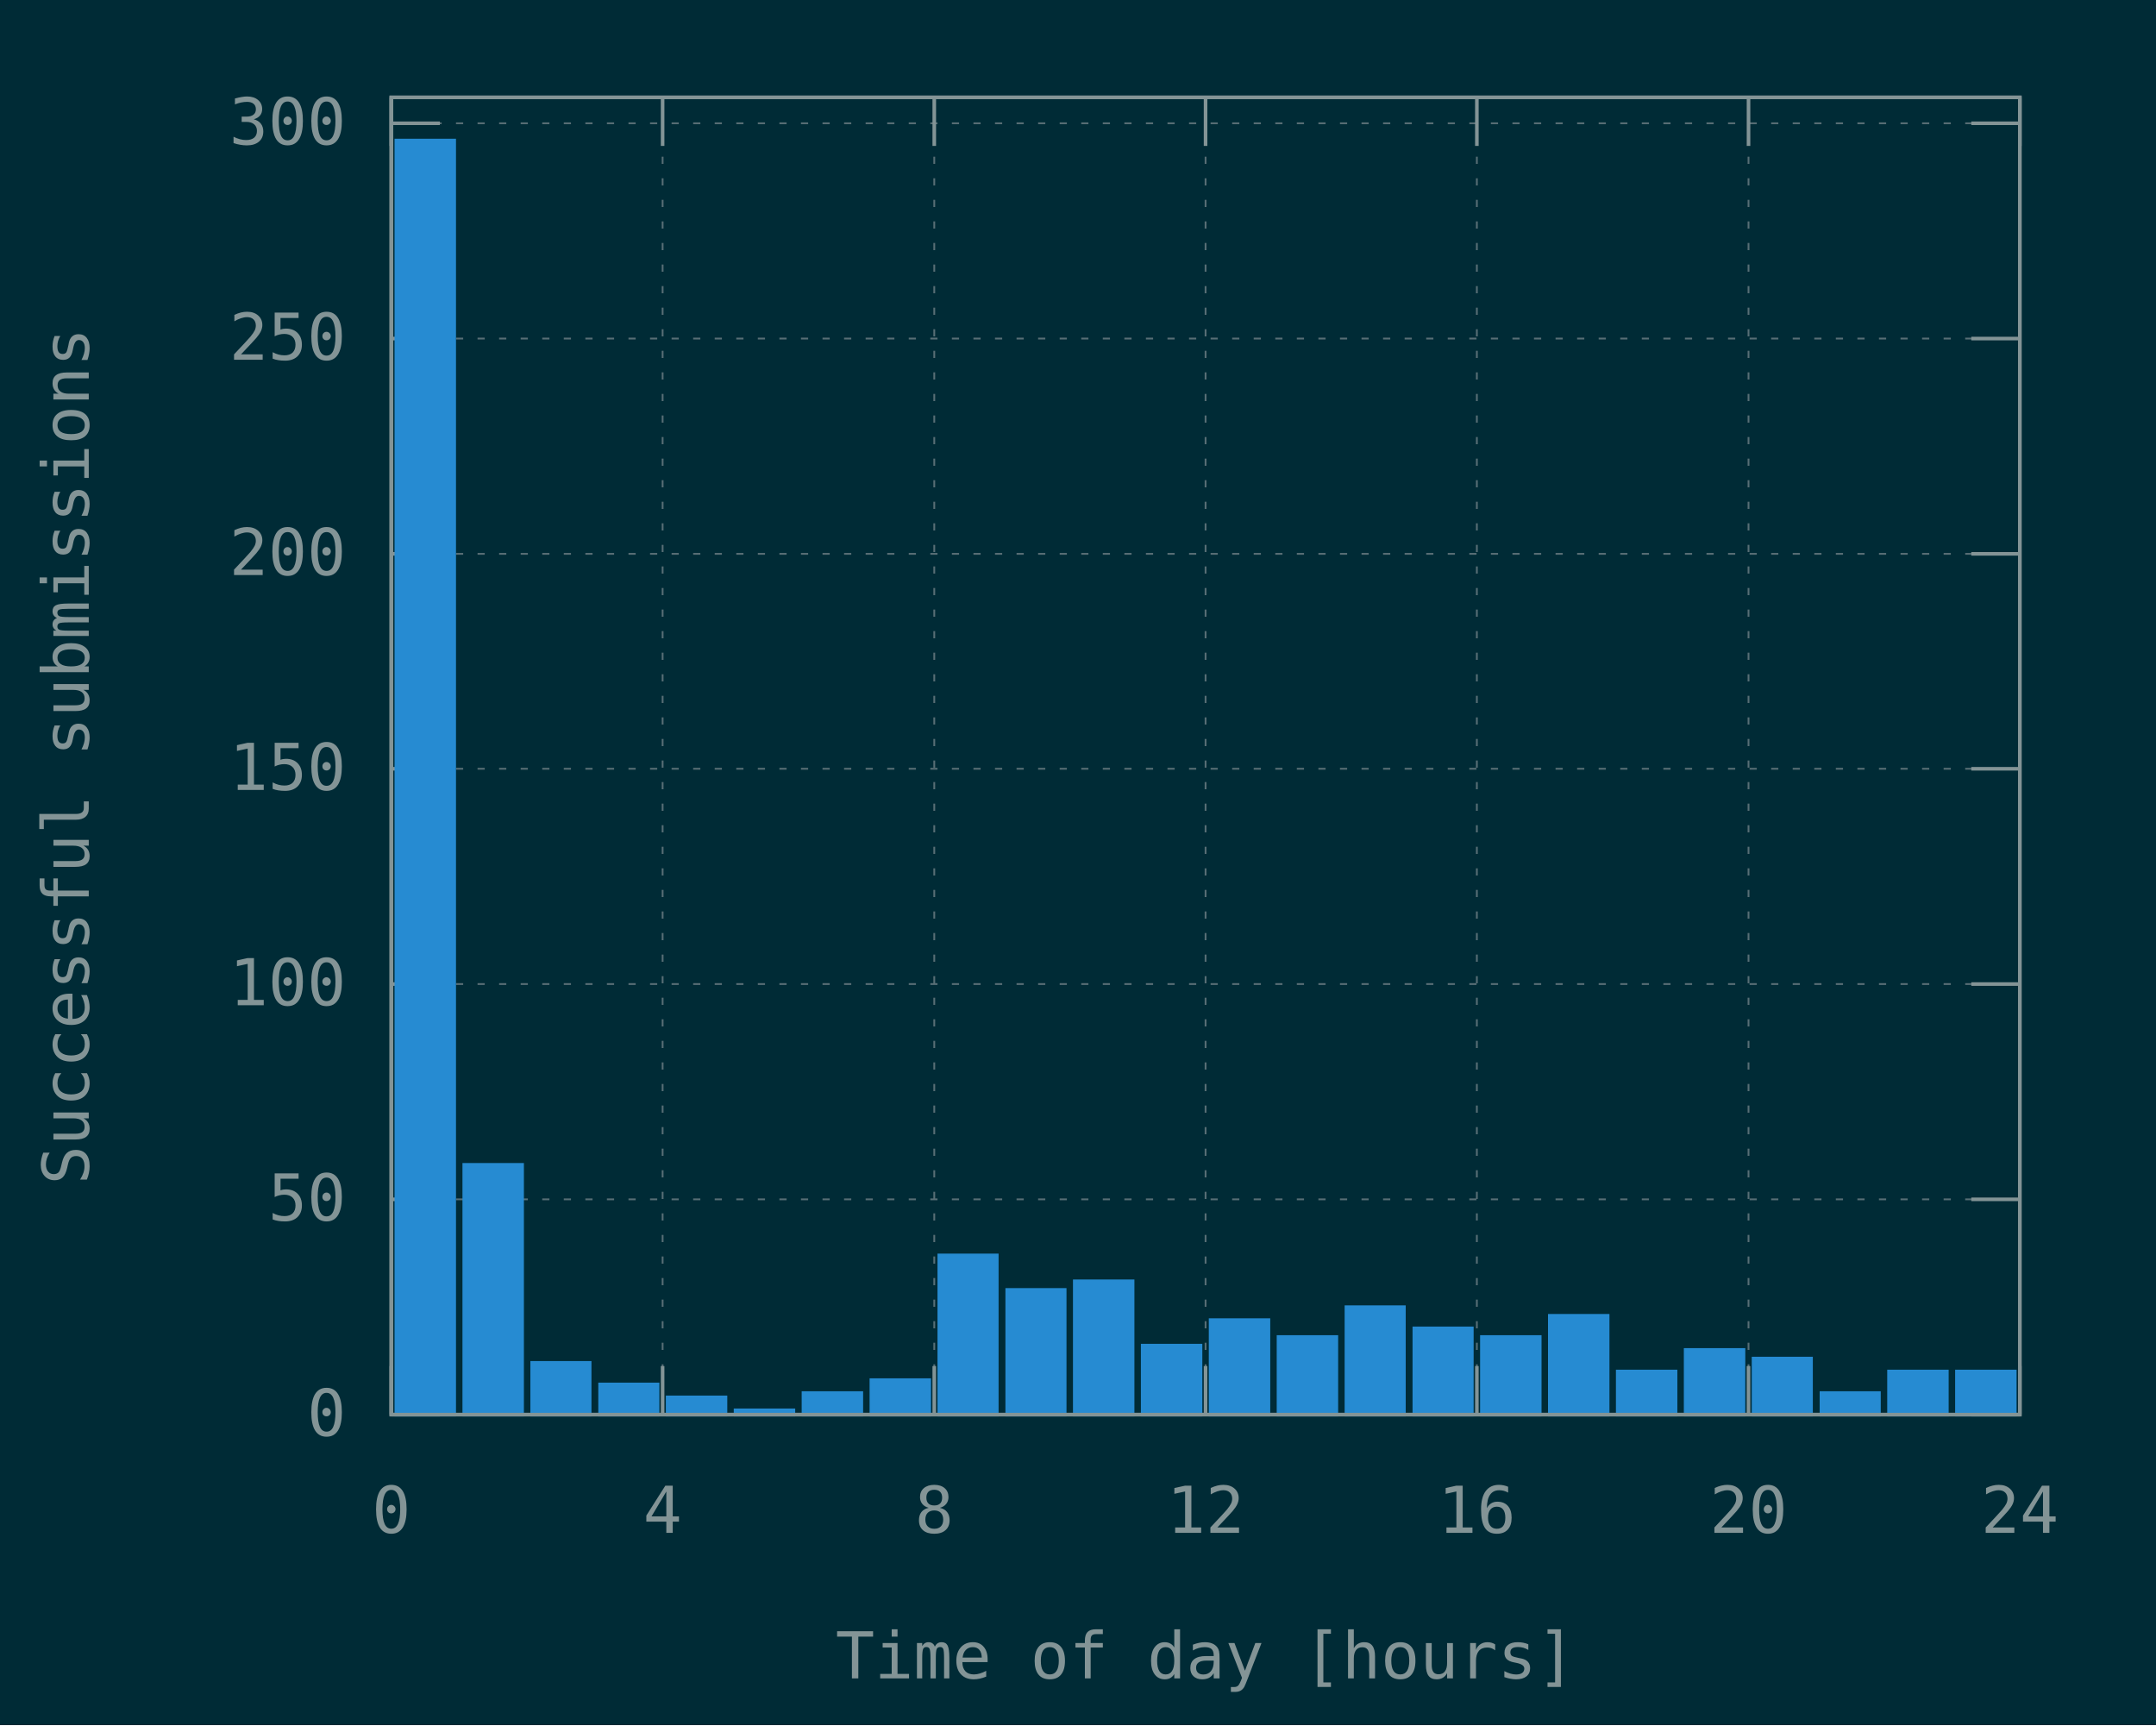
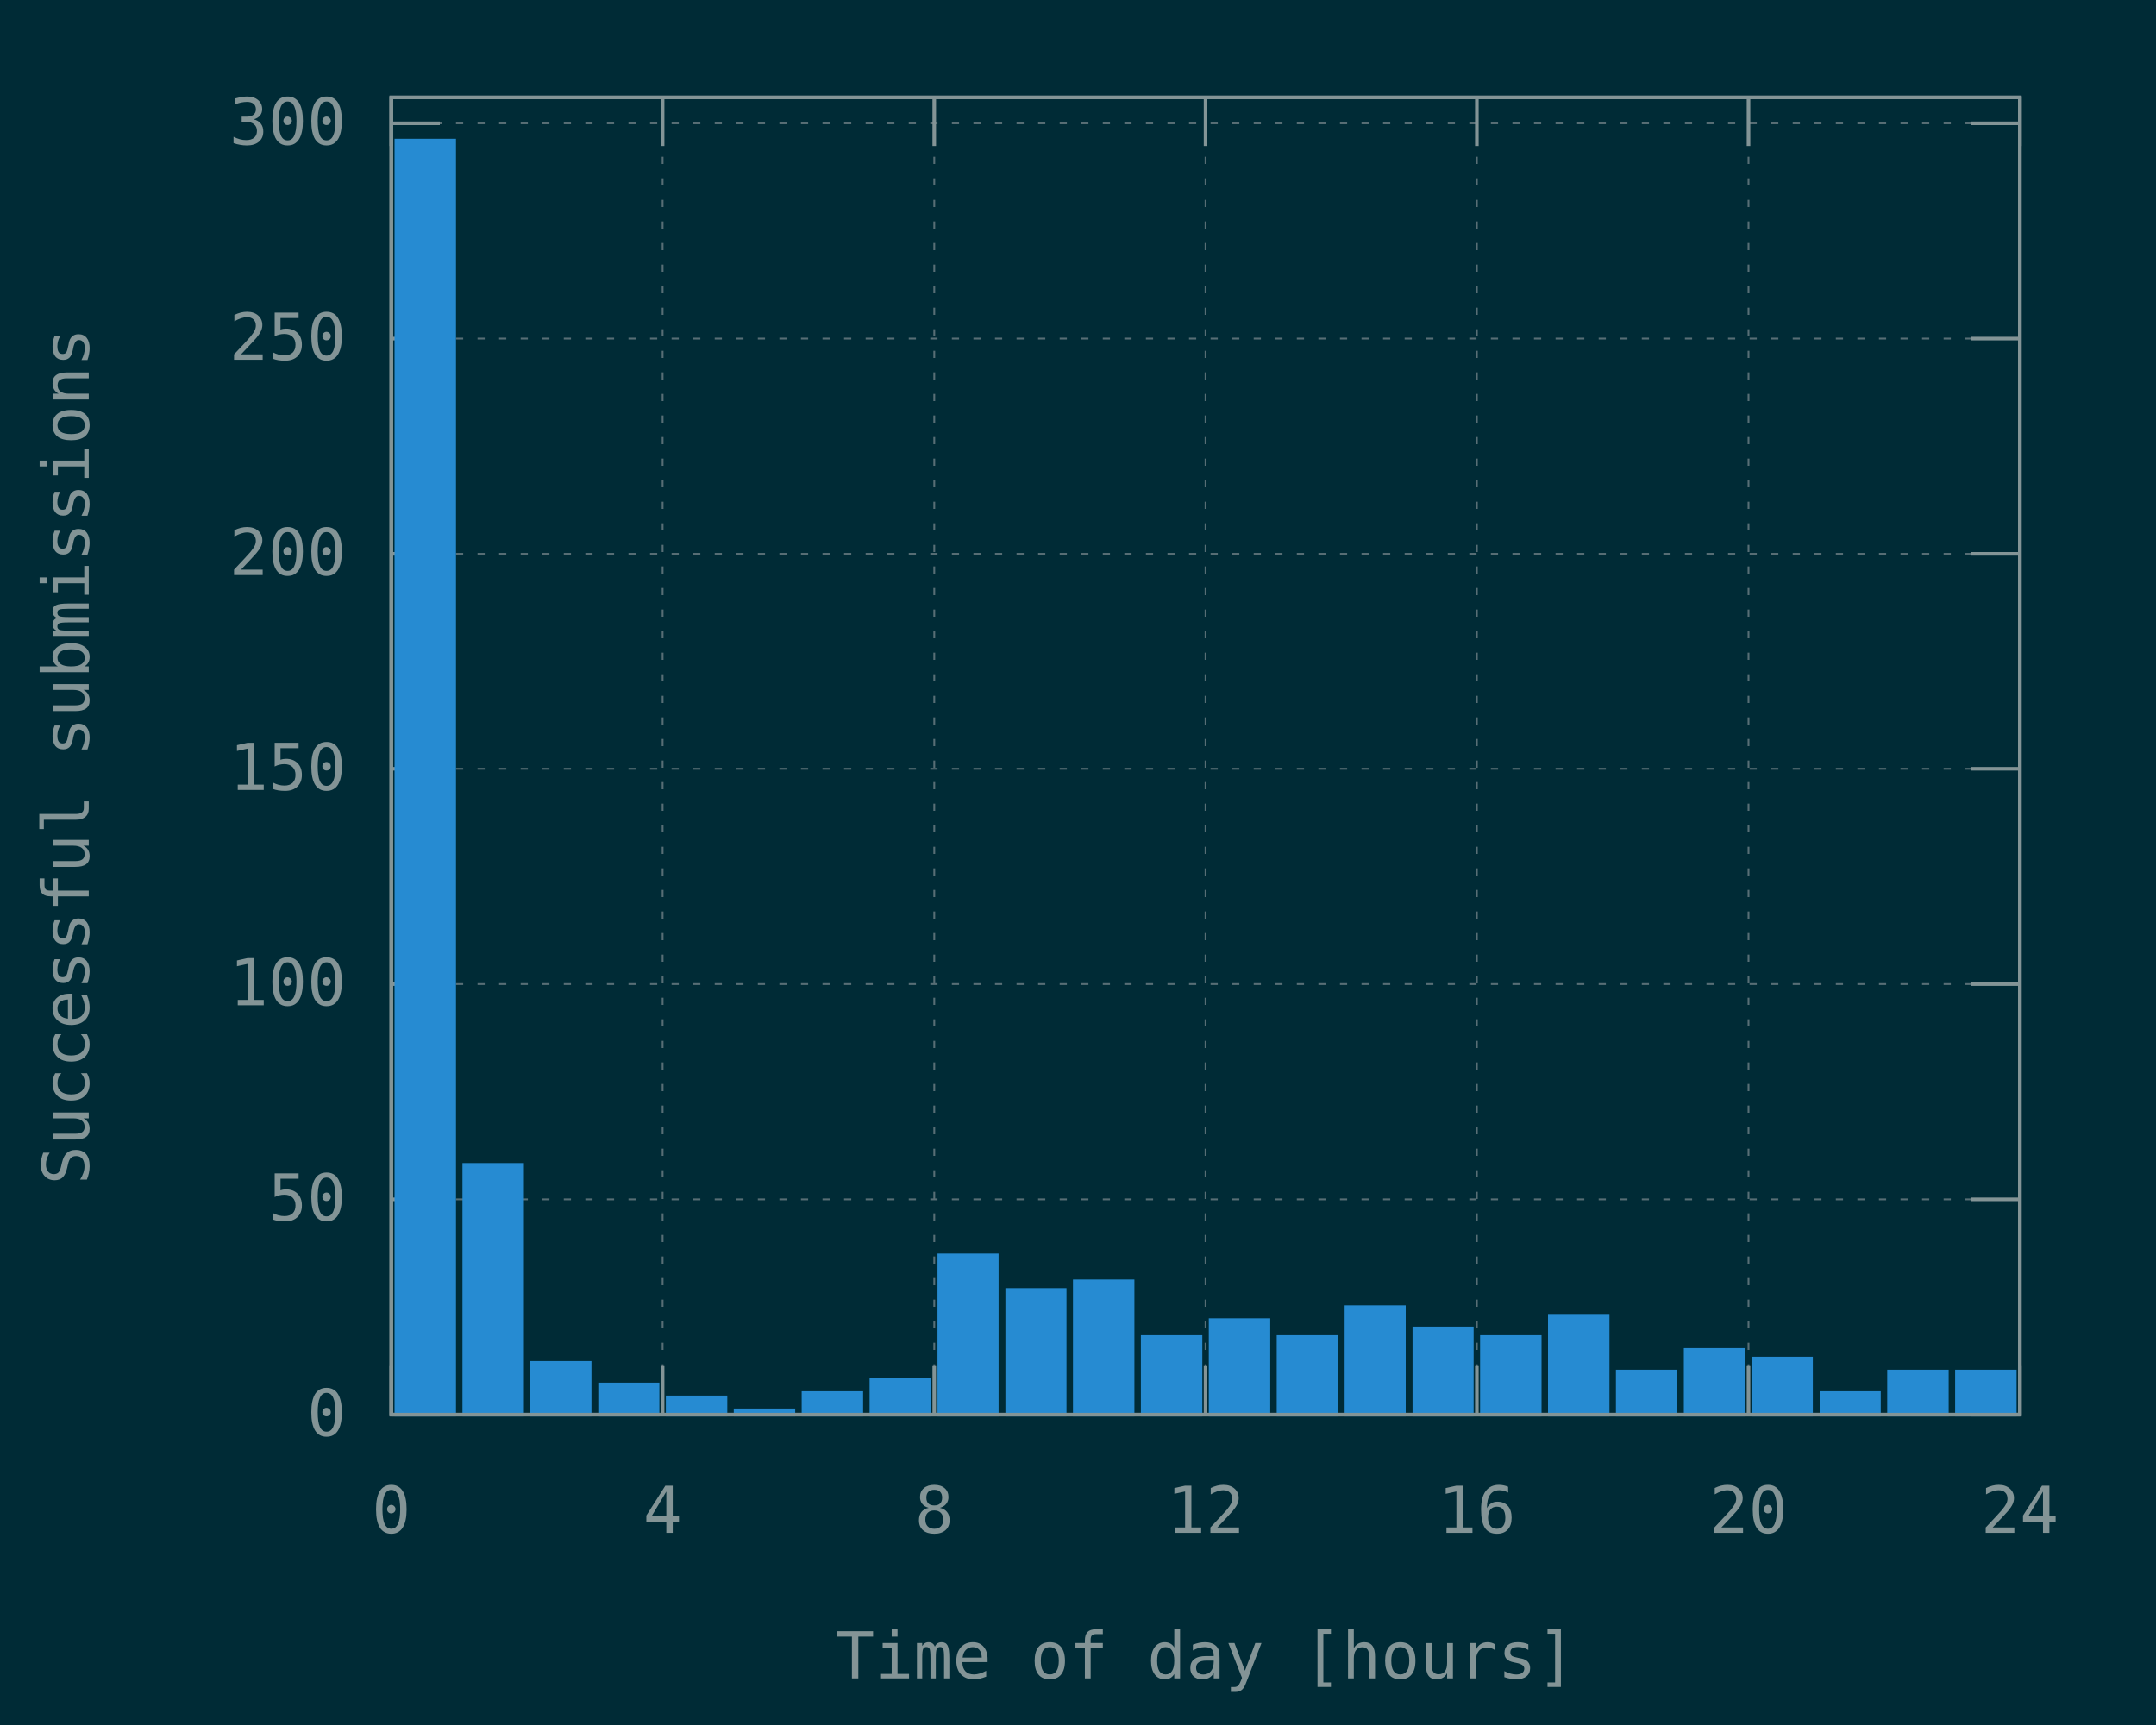
<svg xmlns="http://www.w3.org/2000/svg" xmlns:xlink="http://www.w3.org/1999/xlink" width="600" height="480" viewBox="0 0 600 480">
  <g id="gnuplot_canvas">
    <rect x="0" y="0" width="600" height="480" fill="#002b36" />
    <defs>
      <circle id="gpDot" r="0.5" stroke-width="0.5" stroke="currentColor" />
      <path id="gpPt0" stroke-width="0.148" stroke="currentColor" d="M-1,0 h2 M0,-1 v2" />
      <path id="gpPt1" stroke-width="0.148" stroke="currentColor" d="M-1,-1 L1,1 M1,-1 L-1,1" />
      <path id="gpPt2" stroke-width="0.148" stroke="currentColor" d="M-1,0 L1,0 M0,-1 L0,1 M-1,-1 L1,1 M-1,1 L1,-1" />
      <rect id="gpPt3" stroke-width="0.148" stroke="currentColor" x="-1" y="-1" width="2" height="2" />
      <rect id="gpPt4" stroke-width="0.148" stroke="currentColor" fill="currentColor" x="-1" y="-1" width="2" height="2" />
      <circle id="gpPt5" stroke-width="0.148" stroke="currentColor" cx="0" cy="0" r="1" />
      <use xlink:href="#gpPt5" id="gpPt6" fill="currentColor" stroke="none" />
      <path id="gpPt7" stroke-width="0.148" stroke="currentColor" d="M0,-1.33 L-1.33,0.67 L1.33,0.67 z" />
      <use xlink:href="#gpPt7" id="gpPt8" fill="currentColor" stroke="none" />
      <use xlink:href="#gpPt7" id="gpPt9" stroke="currentColor" transform="rotate(180)" />
      <use xlink:href="#gpPt9" id="gpPt10" fill="currentColor" stroke="none" />
      <use xlink:href="#gpPt3" id="gpPt11" stroke="currentColor" transform="rotate(45)" />
      <use xlink:href="#gpPt11" id="gpPt12" fill="currentColor" stroke="none" />
      <path id="gpPt13" stroke-width="0.148" stroke="currentColor" d="M0,1.330 L1.265,0.411 L0.782,-1.067 L-0.782,-1.076 L-1.265,0.411 z" />
      <use xlink:href="#gpPt13" id="gpPt14" fill="currentColor" stroke="none" />
      <filter id="textbox" filterUnits="objectBoundingBox" x="0" y="0" height="1" width="1">
        <feFlood flood-color="#002B36" flood-opacity="1" result="bgnd" />
        <feComposite in="SourceGraphic" in2="bgnd" operator="atop" />
      </filter>
      <filter id="greybox" filterUnits="objectBoundingBox" x="0" y="0" height="1" width="1">
        <feFlood flood-color="lightgrey" flood-opacity="1" result="grey" />
        <feComposite in="SourceGraphic" in2="grey" operator="atop" />
      </filter>
    </defs>
    <g fill="none" color="#002B36" stroke="currentColor" stroke-width="1.00" stroke-linecap="butt" stroke-linejoin="miter">
</g>
    <g fill="none" color="black" stroke="currentColor" stroke-width="1.00" stroke-linecap="butt" stroke-linejoin="miter">
</g>
    <g fill="none" color="black" stroke="rgb(131, 148, 150)" stroke-width="0.50" stroke-linecap="butt" stroke-linejoin="miter">
</g>
    <g fill="none" color="gray" stroke="currentColor" stroke-width="0.50" stroke-linecap="butt" stroke-linejoin="miter">
      <path stroke="rgb( 88, 110, 117)" stroke-dasharray="2,4" class="gridline" d="M108.9,393.6 L562.1,393.6  " />
    </g>
    <g fill="none" color="gray" stroke="rgb( 88, 110, 117)" stroke-width="1.00" stroke-linecap="butt" stroke-linejoin="miter">
</g>
    <g fill="none" color="black" stroke="currentColor" stroke-width="1.00" stroke-linecap="butt" stroke-linejoin="miter">
      <path stroke="rgb(131, 148, 150)" d="M108.9,393.6 L122.4,393.6 M562.1,393.6 L548.6,393.6  " />
      <g transform="translate(96.3,399.5)" stroke="none" fill="rgb(131,148,150)" font-family="Inconsolata" font-size="18.00" text-anchor="end">
        <text>
          <tspan font-family="Inconsolata"> 0</tspan>
        </text>
      </g>
    </g>
    <g fill="none" color="black" stroke="currentColor" stroke-width="1.00" stroke-linecap="butt" stroke-linejoin="miter">
</g>
    <g fill="none" color="black" stroke="rgb(131, 148, 150)" stroke-width="0.50" stroke-linecap="butt" stroke-linejoin="miter">
</g>
    <g fill="none" color="gray" stroke="currentColor" stroke-width="0.50" stroke-linecap="butt" stroke-linejoin="miter">
      <path stroke="rgb( 88, 110, 117)" stroke-dasharray="2,4" class="gridline" d="M108.9,333.7 L562.1,333.7  " />
    </g>
    <g fill="none" color="gray" stroke="rgb( 88, 110, 117)" stroke-width="1.00" stroke-linecap="butt" stroke-linejoin="miter">
</g>
    <g fill="none" color="black" stroke="currentColor" stroke-width="1.00" stroke-linecap="butt" stroke-linejoin="miter">
      <path stroke="rgb(131, 148, 150)" d="M108.9,333.7 L122.4,333.7 M562.1,333.7 L548.6,333.7  " />
      <g transform="translate(96.3,339.6)" stroke="none" fill="rgb(131,148,150)" font-family="Inconsolata" font-size="18.00" text-anchor="end">
        <text>
          <tspan font-family="Inconsolata"> 50</tspan>
        </text>
      </g>
    </g>
    <g fill="none" color="black" stroke="currentColor" stroke-width="1.00" stroke-linecap="butt" stroke-linejoin="miter">
</g>
    <g fill="none" color="black" stroke="rgb(131, 148, 150)" stroke-width="0.50" stroke-linecap="butt" stroke-linejoin="miter">
</g>
    <g fill="none" color="gray" stroke="currentColor" stroke-width="0.50" stroke-linecap="butt" stroke-linejoin="miter">
      <path stroke="rgb( 88, 110, 117)" stroke-dasharray="2,4" class="gridline" d="M108.9,273.8 L562.1,273.8  " />
    </g>
    <g fill="none" color="gray" stroke="rgb( 88, 110, 117)" stroke-width="1.00" stroke-linecap="butt" stroke-linejoin="miter">
</g>
    <g fill="none" color="black" stroke="currentColor" stroke-width="1.00" stroke-linecap="butt" stroke-linejoin="miter">
      <path stroke="rgb(131, 148, 150)" d="M108.9,273.8 L122.4,273.8 M562.1,273.8 L548.6,273.8  " />
      <g transform="translate(96.3,279.7)" stroke="none" fill="rgb(131,148,150)" font-family="Inconsolata" font-size="18.00" text-anchor="end">
        <text>
          <tspan font-family="Inconsolata"> 100</tspan>
        </text>
      </g>
    </g>
    <g fill="none" color="black" stroke="currentColor" stroke-width="1.00" stroke-linecap="butt" stroke-linejoin="miter">
</g>
    <g fill="none" color="black" stroke="rgb(131, 148, 150)" stroke-width="0.50" stroke-linecap="butt" stroke-linejoin="miter">
</g>
    <g fill="none" color="gray" stroke="currentColor" stroke-width="0.50" stroke-linecap="butt" stroke-linejoin="miter">
      <path stroke="rgb( 88, 110, 117)" stroke-dasharray="2,4" class="gridline" d="M108.9,213.9 L562.1,213.9  " />
    </g>
    <g fill="none" color="gray" stroke="rgb( 88, 110, 117)" stroke-width="1.00" stroke-linecap="butt" stroke-linejoin="miter">
</g>
    <g fill="none" color="black" stroke="currentColor" stroke-width="1.00" stroke-linecap="butt" stroke-linejoin="miter">
      <path stroke="rgb(131, 148, 150)" d="M108.9,213.9 L122.4,213.9 M562.1,213.9 L548.6,213.9  " />
      <g transform="translate(96.3,219.8)" stroke="none" fill="rgb(131,148,150)" font-family="Inconsolata" font-size="18.00" text-anchor="end">
        <text>
          <tspan font-family="Inconsolata"> 150</tspan>
        </text>
      </g>
    </g>
    <g fill="none" color="black" stroke="currentColor" stroke-width="1.00" stroke-linecap="butt" stroke-linejoin="miter">
</g>
    <g fill="none" color="black" stroke="rgb(131, 148, 150)" stroke-width="0.50" stroke-linecap="butt" stroke-linejoin="miter">
</g>
    <g fill="none" color="gray" stroke="currentColor" stroke-width="0.50" stroke-linecap="butt" stroke-linejoin="miter">
      <path stroke="rgb( 88, 110, 117)" stroke-dasharray="2,4" class="gridline" d="M108.9,154.1 L562.1,154.1  " />
    </g>
    <g fill="none" color="gray" stroke="rgb( 88, 110, 117)" stroke-width="1.00" stroke-linecap="butt" stroke-linejoin="miter">
</g>
    <g fill="none" color="black" stroke="currentColor" stroke-width="1.00" stroke-linecap="butt" stroke-linejoin="miter">
      <path stroke="rgb(131, 148, 150)" d="M108.9,154.1 L122.4,154.1 M562.1,154.1 L548.6,154.1  " />
      <g transform="translate(96.3,160.0)" stroke="none" fill="rgb(131,148,150)" font-family="Inconsolata" font-size="18.00" text-anchor="end">
        <text>
          <tspan font-family="Inconsolata"> 200</tspan>
        </text>
      </g>
    </g>
    <g fill="none" color="black" stroke="currentColor" stroke-width="1.00" stroke-linecap="butt" stroke-linejoin="miter">
</g>
    <g fill="none" color="black" stroke="rgb(131, 148, 150)" stroke-width="0.50" stroke-linecap="butt" stroke-linejoin="miter">
</g>
    <g fill="none" color="gray" stroke="currentColor" stroke-width="0.50" stroke-linecap="butt" stroke-linejoin="miter">
      <path stroke="rgb( 88, 110, 117)" stroke-dasharray="2,4" class="gridline" d="M108.9,94.2 L562.1,94.2  " />
    </g>
    <g fill="none" color="gray" stroke="rgb( 88, 110, 117)" stroke-width="1.00" stroke-linecap="butt" stroke-linejoin="miter">
</g>
    <g fill="none" color="black" stroke="currentColor" stroke-width="1.00" stroke-linecap="butt" stroke-linejoin="miter">
      <path stroke="rgb(131, 148, 150)" d="M108.9,94.2 L122.4,94.2 M562.1,94.2 L548.6,94.2  " />
      <g transform="translate(96.3,100.1)" stroke="none" fill="rgb(131,148,150)" font-family="Inconsolata" font-size="18.00" text-anchor="end">
        <text>
          <tspan font-family="Inconsolata"> 250</tspan>
        </text>
      </g>
    </g>
    <g fill="none" color="black" stroke="currentColor" stroke-width="1.00" stroke-linecap="butt" stroke-linejoin="miter">
</g>
    <g fill="none" color="black" stroke="rgb(131, 148, 150)" stroke-width="0.50" stroke-linecap="butt" stroke-linejoin="miter">
</g>
    <g fill="none" color="gray" stroke="currentColor" stroke-width="0.50" stroke-linecap="butt" stroke-linejoin="miter">
      <path stroke="rgb( 88, 110, 117)" stroke-dasharray="2,4" class="gridline" d="M108.9,34.3 L562.1,34.3  " />
    </g>
    <g fill="none" color="gray" stroke="rgb( 88, 110, 117)" stroke-width="1.00" stroke-linecap="butt" stroke-linejoin="miter">
</g>
    <g fill="none" color="black" stroke="currentColor" stroke-width="1.00" stroke-linecap="butt" stroke-linejoin="miter">
      <path stroke="rgb(131, 148, 150)" d="M108.9,34.3 L122.4,34.3 M562.1,34.3 L548.6,34.3  " />
      <g transform="translate(96.3,40.2)" stroke="none" fill="rgb(131,148,150)" font-family="Inconsolata" font-size="18.00" text-anchor="end">
        <text>
          <tspan font-family="Inconsolata"> 300</tspan>
        </text>
      </g>
    </g>
    <g fill="none" color="black" stroke="currentColor" stroke-width="1.00" stroke-linecap="butt" stroke-linejoin="miter">
</g>
    <g fill="none" color="black" stroke="rgb(131, 148, 150)" stroke-width="0.50" stroke-linecap="butt" stroke-linejoin="miter">
</g>
    <g fill="none" color="gray" stroke="currentColor" stroke-width="0.50" stroke-linecap="butt" stroke-linejoin="miter">
      <path stroke="rgb( 88, 110, 117)" stroke-dasharray="2,4" class="gridline" d="M108.9,393.6 L108.9,27.1  " />
    </g>
    <g fill="none" color="gray" stroke="rgb( 88, 110, 117)" stroke-width="1.00" stroke-linecap="butt" stroke-linejoin="miter">
</g>
    <g fill="none" color="black" stroke="currentColor" stroke-width="1.00" stroke-linecap="butt" stroke-linejoin="miter">
      <path stroke="rgb(131, 148, 150)" d="M108.9,393.6 L108.9,380.1 M108.9,27.1 L108.9,40.6  " />
      <g transform="translate(108.9,426.5)" stroke="none" fill="rgb(131,148,150)" font-family="Inconsolata" font-size="18.00" text-anchor="middle">
        <text>
          <tspan font-family="Inconsolata"> 0</tspan>
        </text>
      </g>
    </g>
    <g fill="none" color="black" stroke="currentColor" stroke-width="1.00" stroke-linecap="butt" stroke-linejoin="miter">
</g>
    <g fill="none" color="black" stroke="rgb(131, 148, 150)" stroke-width="0.50" stroke-linecap="butt" stroke-linejoin="miter">
</g>
    <g fill="none" color="gray" stroke="currentColor" stroke-width="0.50" stroke-linecap="butt" stroke-linejoin="miter">
      <path stroke="rgb( 88, 110, 117)" stroke-dasharray="2,4" class="gridline" d="M184.4,393.6 L184.4,27.1  " />
    </g>
    <g fill="none" color="gray" stroke="rgb( 88, 110, 117)" stroke-width="1.00" stroke-linecap="butt" stroke-linejoin="miter">
</g>
    <g fill="none" color="black" stroke="currentColor" stroke-width="1.00" stroke-linecap="butt" stroke-linejoin="miter">
      <path stroke="rgb(131, 148, 150)" d="M184.4,393.6 L184.4,380.1 M184.4,27.1 L184.4,40.6  " />
      <g transform="translate(184.4,426.5)" stroke="none" fill="rgb(131,148,150)" font-family="Inconsolata" font-size="18.00" text-anchor="middle">
        <text>
          <tspan font-family="Inconsolata"> 4</tspan>
        </text>
      </g>
    </g>
    <g fill="none" color="black" stroke="currentColor" stroke-width="1.00" stroke-linecap="butt" stroke-linejoin="miter">
</g>
    <g fill="none" color="black" stroke="rgb(131, 148, 150)" stroke-width="0.50" stroke-linecap="butt" stroke-linejoin="miter">
</g>
    <g fill="none" color="gray" stroke="currentColor" stroke-width="0.50" stroke-linecap="butt" stroke-linejoin="miter">
      <path stroke="rgb( 88, 110, 117)" stroke-dasharray="2,4" class="gridline" d="M260.0,393.6 L260.0,27.1  " />
    </g>
    <g fill="none" color="gray" stroke="rgb( 88, 110, 117)" stroke-width="1.00" stroke-linecap="butt" stroke-linejoin="miter">
</g>
    <g fill="none" color="black" stroke="currentColor" stroke-width="1.00" stroke-linecap="butt" stroke-linejoin="miter">
      <path stroke="rgb(131, 148, 150)" d="M260.0,393.6 L260.0,380.1 M260.0,27.1 L260.0,40.6  " />
      <g transform="translate(260.0,426.5)" stroke="none" fill="rgb(131,148,150)" font-family="Inconsolata" font-size="18.00" text-anchor="middle">
        <text>
          <tspan font-family="Inconsolata"> 8</tspan>
        </text>
      </g>
    </g>
    <g fill="none" color="black" stroke="currentColor" stroke-width="1.00" stroke-linecap="butt" stroke-linejoin="miter">
</g>
    <g fill="none" color="black" stroke="rgb(131, 148, 150)" stroke-width="0.50" stroke-linecap="butt" stroke-linejoin="miter">
</g>
    <g fill="none" color="gray" stroke="currentColor" stroke-width="0.50" stroke-linecap="butt" stroke-linejoin="miter">
      <path stroke="rgb( 88, 110, 117)" stroke-dasharray="2,4" class="gridline" d="M335.5,393.6 L335.5,27.1  " />
    </g>
    <g fill="none" color="gray" stroke="rgb( 88, 110, 117)" stroke-width="1.00" stroke-linecap="butt" stroke-linejoin="miter">
</g>
    <g fill="none" color="black" stroke="currentColor" stroke-width="1.00" stroke-linecap="butt" stroke-linejoin="miter">
      <path stroke="rgb(131, 148, 150)" d="M335.5,393.6 L335.5,380.1 M335.5,27.1 L335.5,40.6  " />
      <g transform="translate(335.5,426.5)" stroke="none" fill="rgb(131,148,150)" font-family="Inconsolata" font-size="18.00" text-anchor="middle">
        <text>
          <tspan font-family="Inconsolata"> 12</tspan>
        </text>
      </g>
    </g>
    <g fill="none" color="black" stroke="currentColor" stroke-width="1.00" stroke-linecap="butt" stroke-linejoin="miter">
</g>
    <g fill="none" color="black" stroke="rgb(131, 148, 150)" stroke-width="0.50" stroke-linecap="butt" stroke-linejoin="miter">
</g>
    <g fill="none" color="gray" stroke="currentColor" stroke-width="0.50" stroke-linecap="butt" stroke-linejoin="miter">
      <path stroke="rgb( 88, 110, 117)" stroke-dasharray="2,4" class="gridline" d="M411.0,393.6 L411.0,27.1  " />
    </g>
    <g fill="none" color="gray" stroke="rgb( 88, 110, 117)" stroke-width="1.00" stroke-linecap="butt" stroke-linejoin="miter">
</g>
    <g fill="none" color="black" stroke="currentColor" stroke-width="1.00" stroke-linecap="butt" stroke-linejoin="miter">
      <path stroke="rgb(131, 148, 150)" d="M411.0,393.6 L411.0,380.1 M411.0,27.1 L411.0,40.6  " />
      <g transform="translate(411.0,426.5)" stroke="none" fill="rgb(131,148,150)" font-family="Inconsolata" font-size="18.00" text-anchor="middle">
        <text>
          <tspan font-family="Inconsolata"> 16</tspan>
        </text>
      </g>
    </g>
    <g fill="none" color="black" stroke="currentColor" stroke-width="1.00" stroke-linecap="butt" stroke-linejoin="miter">
</g>
    <g fill="none" color="black" stroke="rgb(131, 148, 150)" stroke-width="0.50" stroke-linecap="butt" stroke-linejoin="miter">
</g>
    <g fill="none" color="gray" stroke="currentColor" stroke-width="0.50" stroke-linecap="butt" stroke-linejoin="miter">
      <path stroke="rgb( 88, 110, 117)" stroke-dasharray="2,4" class="gridline" d="M486.6,393.6 L486.6,40.6 L486.6,27.1  " />
    </g>
    <g fill="none" color="gray" stroke="rgb( 88, 110, 117)" stroke-width="1.00" stroke-linecap="butt" stroke-linejoin="miter">
</g>
    <g fill="none" color="black" stroke="currentColor" stroke-width="1.00" stroke-linecap="butt" stroke-linejoin="miter">
      <path stroke="rgb(131, 148, 150)" d="M486.6,393.6 L486.6,380.1 M486.6,27.1 L486.6,40.6  " />
      <g transform="translate(486.6,426.5)" stroke="none" fill="rgb(131,148,150)" font-family="Inconsolata" font-size="18.00" text-anchor="middle">
        <text>
          <tspan font-family="Inconsolata"> 20</tspan>
        </text>
      </g>
    </g>
    <g fill="none" color="black" stroke="currentColor" stroke-width="1.00" stroke-linecap="butt" stroke-linejoin="miter">
</g>
    <g fill="none" color="black" stroke="rgb(131, 148, 150)" stroke-width="0.50" stroke-linecap="butt" stroke-linejoin="miter">
</g>
    <g fill="none" color="gray" stroke="currentColor" stroke-width="0.50" stroke-linecap="butt" stroke-linejoin="miter">
      <path stroke="rgb( 88, 110, 117)" stroke-dasharray="2,4" class="gridline" d="M562.1,393.6 L562.1,27.1  " />
    </g>
    <g fill="none" color="gray" stroke="rgb( 88, 110, 117)" stroke-width="1.00" stroke-linecap="butt" stroke-linejoin="miter">
</g>
    <g fill="none" color="black" stroke="currentColor" stroke-width="1.00" stroke-linecap="butt" stroke-linejoin="miter">
      <path stroke="rgb(131, 148, 150)" d="M562.1,393.6 L562.1,380.1 M562.1,27.1 L562.1,40.6  " />
      <g transform="translate(562.1,426.5)" stroke="none" fill="rgb(131,148,150)" font-family="Inconsolata" font-size="18.00" text-anchor="middle">
        <text>
          <tspan font-family="Inconsolata"> 24</tspan>
        </text>
      </g>
    </g>
    <g fill="none" color="black" stroke="currentColor" stroke-width="1.00" stroke-linecap="butt" stroke-linejoin="miter">
</g>
    <g fill="none" color="black" stroke="currentColor" stroke-width="1.00" stroke-linecap="butt" stroke-linejoin="miter">
      <path stroke="rgb(131, 148, 150)" d="M108.9,27.1 L108.9,393.6 L562.1,393.6 L562.1,27.1 L108.9,27.1 Z  " />
    </g>
    <g fill="none" color="black" stroke="currentColor" stroke-width="1.00" stroke-linecap="butt" stroke-linejoin="miter">
      <g transform="translate(24.7,210.4) rotate(270)" stroke="none" fill="rgb(131,148,150)" font-family="Inconsolata" font-size="18.00" text-anchor="middle">
        <text>
          <tspan font-family="Inconsolata">Successful submissions</tspan>
        </text>
      </g>
    </g>
    <g fill="none" color="black" stroke="currentColor" stroke-width="1.00" stroke-linecap="butt" stroke-linejoin="miter">
      <g transform="translate(335.5,467.0)" stroke="none" fill="rgb(131,148,150)" font-family="Inconsolata" font-size="18.00" text-anchor="middle">
        <text>
          <tspan font-family="Inconsolata">Time of day [hours]</tspan>
        </text>
      </g>
    </g>
    <g fill="none" color="black" stroke="currentColor" stroke-width="1.00" stroke-linecap="butt" stroke-linejoin="miter">
</g>
    <g id="gnuplot_plot_1">
      <g fill="none" color="black" stroke="currentColor" stroke-width="1.00" stroke-linecap="butt" stroke-linejoin="miter">
        <g stroke="none" shape-rendering="crispEdges">
          <polygon fill="rgb( 38, 139, 210)" points="110.3,393.6 126.5,393.6 126.5,39.0 110.3,39.0 " />
        </g>
        <path stroke="rgb( 38, 139, 210)" d="M110.3,393.6 L110.3,39.1 L126.4,39.1 L126.4,393.6 L110.3,393.6 Z  " />
        <g stroke="none" shape-rendering="crispEdges">
          <polygon fill="rgb( 38, 139, 210)" points="129.2,393.6 145.4,393.6 145.4,324.0 129.2,324.0 " />
        </g>
        <path stroke="rgb( 38, 139, 210)" d="M129.2,393.6 L129.2,324.1 L145.3,324.1 L145.3,393.6 L129.2,393.6 Z  " />
        <g stroke="none" shape-rendering="crispEdges">
          <polygon fill="rgb( 38, 139, 210)" points="148.1,393.6 164.2,393.6 164.2,379.1 148.1,379.1 " />
        </g>
        <path stroke="rgb( 38, 139, 210)" d="M148.1,393.6 L148.1,379.2 L164.1,379.2 L164.1,393.6 L148.1,393.6 Z  " />
        <g stroke="none" shape-rendering="crispEdges">
          <polygon fill="rgb( 38, 139, 210)" points="167.0,393.6 183.1,393.6 183.1,385.1 167.0,385.1 " />
        </g>
        <path stroke="rgb( 38, 139, 210)" d="M167.0,393.6 L167.0,385.2 L183.0,385.2 L183.0,393.6 L167.0,393.6 Z  " />
        <g stroke="none" shape-rendering="crispEdges">
          <polygon fill="rgb( 38, 139, 210)" points="185.8,393.6 202.0,393.6 202.0,388.7 185.8,388.7 " />
        </g>
        <path stroke="rgb( 38, 139, 210)" d="M185.8,393.6 L185.8,388.8 L201.9,388.8 L201.9,393.6 L185.8,393.6 Z  " />
        <g stroke="none" shape-rendering="crispEdges">
          <polygon fill="rgb( 38, 139, 210)" points="204.7,393.6 220.9,393.6 220.9,392.3 204.7,392.3 " />
        </g>
        <path stroke="rgb( 38, 139, 210)" d="M204.7,393.6 L204.7,392.4 L220.8,392.4 L220.8,393.6 L204.7,393.6 Z  " />
        <g stroke="none" shape-rendering="crispEdges">
          <polygon fill="rgb( 38, 139, 210)" points="223.6,393.6 239.8,393.6 239.8,387.5 223.6,387.5 " />
        </g>
        <path stroke="rgb( 38, 139, 210)" d="M223.6,393.6 L223.6,387.6 L239.7,387.6 L239.7,393.6 L223.6,393.6 Z  " />
        <g stroke="none" shape-rendering="crispEdges">
          <polygon fill="rgb( 38, 139, 210)" points="242.5,393.6 258.7,393.6 258.7,383.9 242.5,383.9 " />
        </g>
        <path stroke="rgb( 38, 139, 210)" d="M242.5,393.6 L242.5,384.0 L258.6,384.0 L258.6,393.6 L242.5,393.6 Z  " />
        <g stroke="none" shape-rendering="crispEdges">
          <polygon fill="rgb( 38, 139, 210)" points="261.4,393.6 277.5,393.6 277.5,349.2 261.4,349.2 " />
        </g>
        <path stroke="rgb( 38, 139, 210)" d="M261.4,393.6 L261.4,349.3 L277.4,349.3 L277.4,393.6 L261.4,393.6 Z  " />
        <g stroke="none" shape-rendering="crispEdges">
          <polygon fill="rgb( 38, 139, 210)" points="280.3,393.6 296.4,393.6 296.4,358.8 280.3,358.8 " />
        </g>
        <path stroke="rgb( 38, 139, 210)" d="M280.3,393.6 L280.3,358.9 L296.3,358.9 L296.3,393.6 L280.3,393.6 Z  " />
        <g stroke="none" shape-rendering="crispEdges">
          <polygon fill="rgb( 38, 139, 210)" points="299.1,393.6 315.3,393.6 315.3,356.4 299.1,356.4 " />
        </g>
        <path stroke="rgb( 38, 139, 210)" d="M299.1,393.6 L299.1,356.5 L315.2,356.5 L315.2,393.6 L299.1,393.6 Z  " />
        <g stroke="none" shape-rendering="crispEdges">
-           <polygon fill="rgb( 38, 139, 210)" points="318.0,393.6 334.2,393.6 334.2,374.3 318.0,374.3 " />
-         </g>
-         <path stroke="rgb( 38, 139, 210)" d="M318.0,393.6 L318.0,374.4 L334.1,374.4 L334.1,393.6 L318.0,393.6 Z  " />
+           <polygon fill="rgb( 38, 139, 210)" points="318.0,393.6 334.2,393.6 334.2,371.9 318.0,371.9 " />
+         </g>
+         <path stroke="rgb( 38, 139, 210)" d="M318.0,393.6 L318.0,372.0 L334.1,372.0 L334.1,393.6 L318.0,393.6 Z  " />
        <g stroke="none" shape-rendering="crispEdges">
          <polygon fill="rgb( 38, 139, 210)" points="336.9,393.6 353.1,393.6 353.1,367.2 336.9,367.2 " />
        </g>
        <path stroke="rgb( 38, 139, 210)" d="M336.9,393.6 L336.9,367.3 L353.0,367.3 L353.0,393.6 L336.9,393.6 Z  " />
        <g stroke="none" shape-rendering="crispEdges">
          <polygon fill="rgb( 38, 139, 210)" points="355.8,393.6 372.0,393.6 372.0,371.9 355.8,371.9 " />
        </g>
        <path stroke="rgb( 38, 139, 210)" d="M355.8,393.6 L355.8,372.0 L371.9,372.0 L371.9,393.6 L355.8,393.6 Z  " />
        <g stroke="none" shape-rendering="crispEdges">
          <polygon fill="rgb( 38, 139, 210)" points="374.7,393.6 390.8,393.6 390.8,363.6 374.7,363.6 " />
        </g>
        <path stroke="rgb( 38, 139, 210)" d="M374.7,393.6 L374.7,363.7 L390.7,363.7 L390.7,393.6 L374.7,393.6 Z  " />
        <g stroke="none" shape-rendering="crispEdges">
          <polygon fill="rgb( 38, 139, 210)" points="393.6,393.6 409.7,393.6 409.7,369.5 393.6,369.5 " />
        </g>
        <path stroke="rgb( 38, 139, 210)" d="M393.6,393.6 L393.6,369.6 L409.6,369.6 L409.6,393.6 L393.6,393.6 Z  " />
        <g stroke="none" shape-rendering="crispEdges">
          <polygon fill="rgb( 38, 139, 210)" points="412.4,393.6 428.6,393.6 428.6,371.9 412.4,371.9 " />
        </g>
        <path stroke="rgb( 38, 139, 210)" d="M412.4,393.6 L412.4,372.0 L428.5,372.0 L428.5,393.6 L412.4,393.6 Z  " />
        <g stroke="none" shape-rendering="crispEdges">
          <polygon fill="rgb( 38, 139, 210)" points="431.3,393.6 447.5,393.6 447.5,366.0 431.3,366.0 " />
        </g>
        <path stroke="rgb( 38, 139, 210)" d="M431.3,393.6 L431.3,366.1 L447.4,366.1 L447.4,393.6 L431.3,393.6 Z  " />
        <g stroke="none" shape-rendering="crispEdges">
          <polygon fill="rgb( 38, 139, 210)" points="450.2,393.6 466.4,393.6 466.4,381.5 450.2,381.5 " />
        </g>
        <path stroke="rgb( 38, 139, 210)" d="M450.2,393.6 L450.2,381.6 L466.3,381.6 L466.3,393.6 L450.2,393.6 Z  " />
        <g stroke="none" shape-rendering="crispEdges">
          <polygon fill="rgb( 38, 139, 210)" points="469.1,393.6 485.3,393.6 485.3,375.5 469.1,375.5 " />
        </g>
        <path stroke="rgb( 38, 139, 210)" d="M469.1,393.6 L469.1,375.6 L485.2,375.6 L485.2,393.6 L469.1,393.6 Z  " />
        <g stroke="none" shape-rendering="crispEdges">
          <polygon fill="rgb( 38, 139, 210)" points="488.0,393.6 504.1,393.6 504.1,377.9 488.0,377.9 " />
        </g>
        <path stroke="rgb( 38, 139, 210)" d="M488.0,393.6 L488.0,378.0 L504.0,378.0 L504.0,393.6 L488.0,393.6 Z  " />
        <g stroke="none" shape-rendering="crispEdges">
          <polygon fill="rgb( 38, 139, 210)" points="506.9,393.6 523.0,393.6 523.0,387.5 506.9,387.5 " />
        </g>
        <path stroke="rgb( 38, 139, 210)" d="M506.9,393.6 L506.9,387.6 L522.9,387.6 L522.9,393.6 L506.9,393.6 Z  " />
        <g stroke="none" shape-rendering="crispEdges">
          <polygon fill="rgb( 38, 139, 210)" points="525.7,393.6 541.9,393.6 541.9,381.5 525.7,381.5 " />
        </g>
        <path stroke="rgb( 38, 139, 210)" d="M525.7,393.6 L525.7,381.6 L541.8,381.6 L541.8,393.6 L525.7,393.6 Z  " />
        <g stroke="none" shape-rendering="crispEdges">
          <polygon fill="rgb( 38, 139, 210)" points="544.6,393.6 560.8,393.6 560.8,381.5 544.6,381.5 " />
        </g>
        <path stroke="rgb( 38, 139, 210)" d="M544.6,393.6 L544.6,381.6 L560.7,381.6 L560.7,393.6 L544.6,393.6 Z  " />
      </g>
    </g>
    <g fill="none" color="#002B36" stroke="rgb( 38, 139, 210)" stroke-width="2.00" stroke-linecap="butt" stroke-linejoin="miter">
</g>
    <g fill="none" color="black" stroke="currentColor" stroke-width="2.00" stroke-linecap="butt" stroke-linejoin="miter">
</g>
    <g fill="none" color="black" stroke="black" stroke-width="1.00" stroke-linecap="butt" stroke-linejoin="miter">
</g>
    <g fill="none" color="black" stroke="currentColor" stroke-width="1.00" stroke-linecap="butt" stroke-linejoin="miter">
      <path stroke="rgb(131, 148, 150)" d="M108.9,27.1 L108.9,393.6 L562.1,393.6 L562.1,27.1 L108.9,27.1 Z  " />
    </g>
    <g fill="none" color="black" stroke="currentColor" stroke-width="1.00" stroke-linecap="butt" stroke-linejoin="miter">
</g>
  </g>
</svg>
